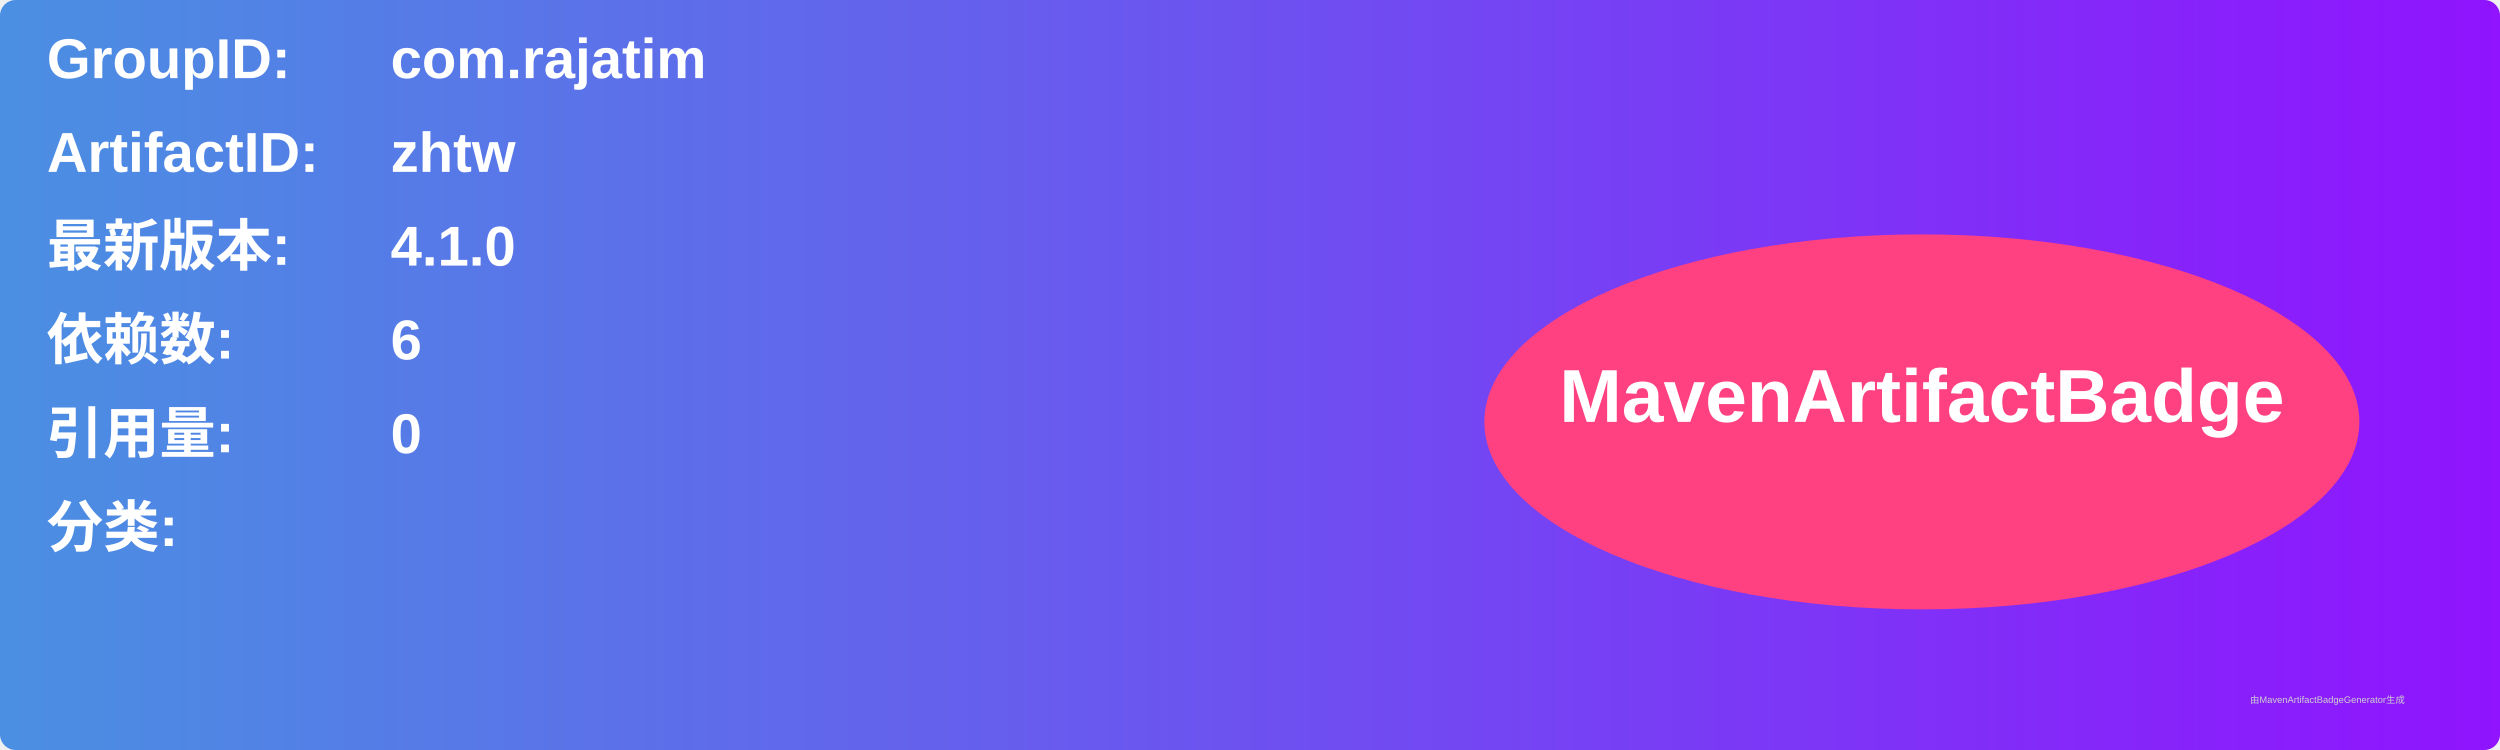
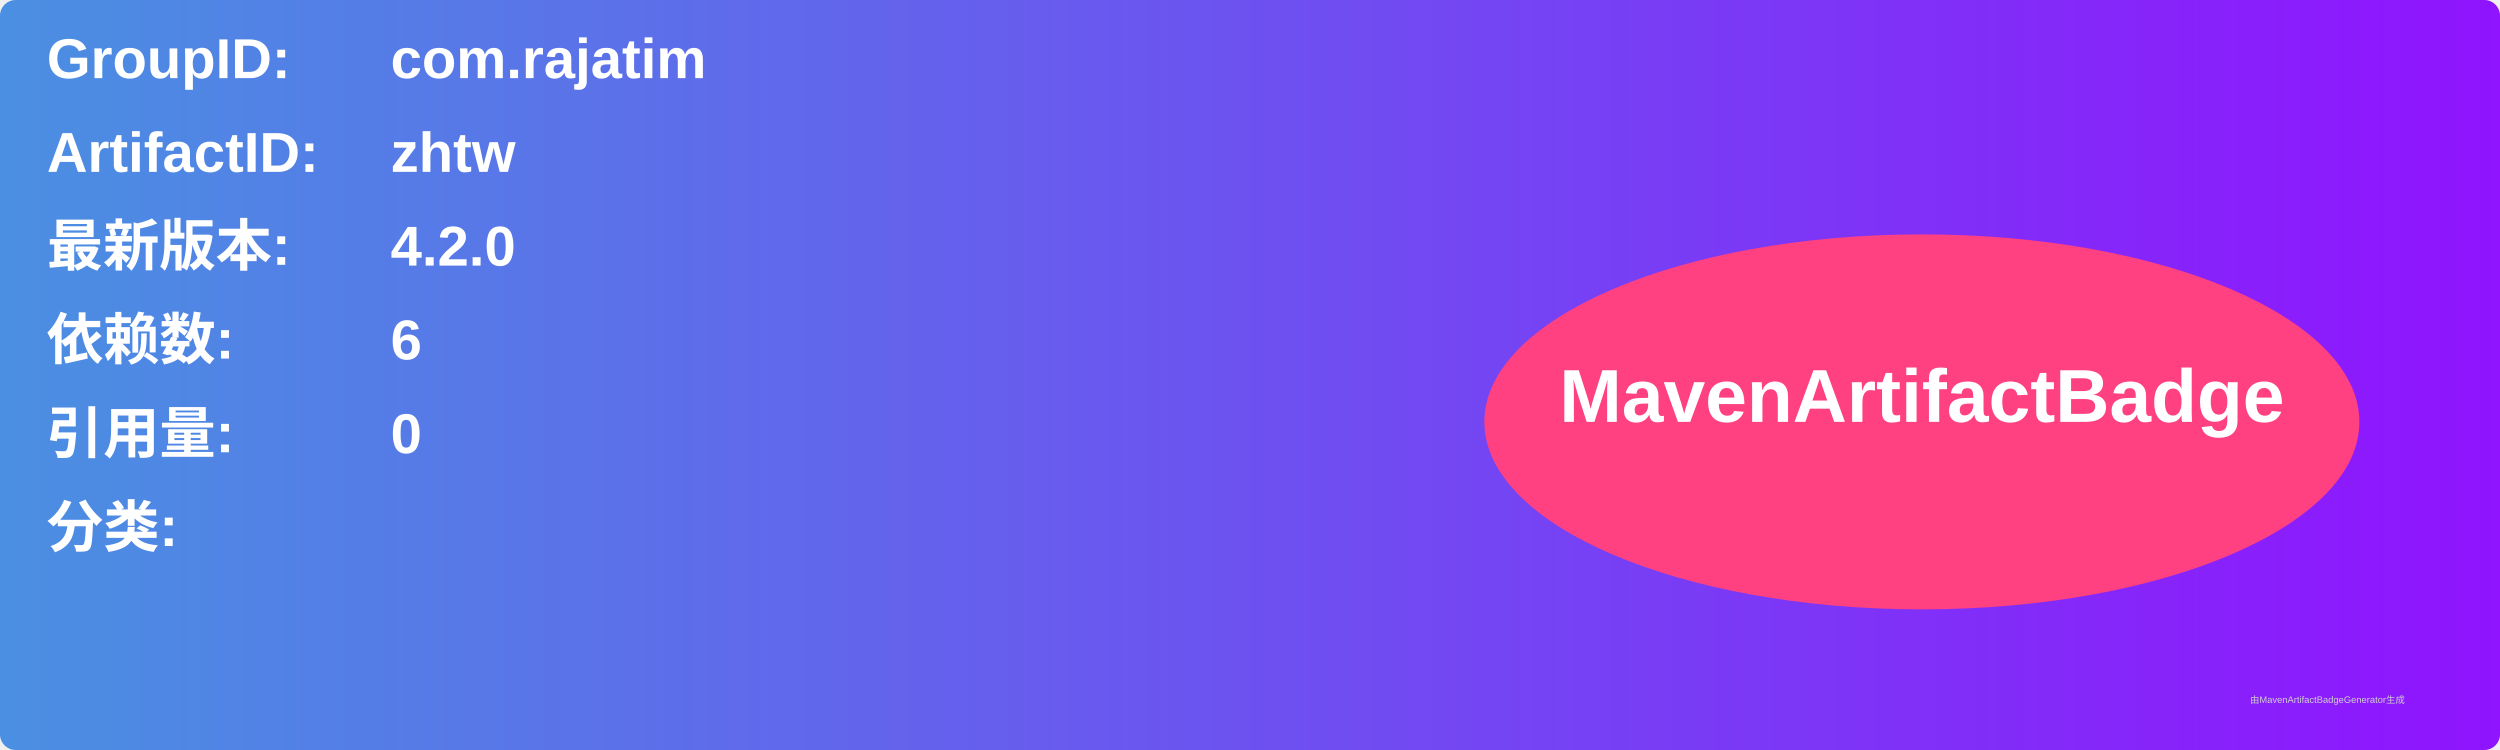
<svg xmlns="http://www.w3.org/2000/svg" width="800" height="240" viewBox="0 0 800 240">
  <linearGradient id="grad" x1="0%" y1="0%" x2="100%" y2="0%">
    <stop offset="0%" stop-color="#4a90e2" />
    <stop offset="100%" stop-color="#9013fe" />
  </linearGradient>
  <rect width="100%" height="100%" rx="5" ry="5" fill="url(#grad)" />
  <g transform="translate(15, 15)">
    <text x="0" y="10" font-family="Arial" font-size="18" fill="white" font-weight="bold" width="260">GroupID:</text>
    <text x="110" y="10" font-family="Arial" font-size="18" fill="white" font-weight="bold" width="460">com.rajatim</text>
    <text x="0" y="40" font-family="Arial" font-size="18" fill="white" font-weight="bold" width="260">ArtifactID:</text>
    <text x="110" y="40" font-family="Arial" font-size="18" fill="white" font-weight="bold" width="460">zhtw</text>
    <text x="0" y="70" font-family="Arial" font-size="18" fill="white" font-weight="bold">最新版本:</text>
    <text x="110" y="70" font-family="Arial" font-size="18" fill="white" font-weight="bold">
-       <tspan font-weight="bold">4.1.0</tspan>
+       <tspan font-weight="bold">4.2.0</tspan>
    </text>
    <text x="0" y="100" font-family="Arial" font-size="18" fill="white" font-weight="bold">依赖数: </text>
    <text x="110" y="100" font-family="Arial" font-size="18" fill="white">
      <tspan font-weight="bold">6</tspan>
    </text>
    <text x="0" y="130" font-family="Arial" font-size="18" fill="white" font-weight="bold">引用量: </text>
    <text x="110" y="130" font-family="Arial" font-size="18" fill="white">
      <tspan font-weight="bold">0</tspan>
    </text>
    <text x="0" y="160" font-family="Arial" font-size="18" fill="white" font-weight="bold">分类:</text>
    <text x="10" y="190" font-family="Arial" font-size="10" fill="white">
      <tspan font-weight="bold" />
    </text>
    <ellipse cx="600" cy="120" rx="140" ry="60" fill="#ff4081" />
    <text x="600" y="120" text-anchor="middle" font-family="Arial" font-size="24" fill="white" font-weight="bold">MavenArtifactBadge</text>
  </g>
  <text x="720" y="225" font-family="Arial" font-size="3" fill="#d0d0d0">由MavenArtifactBadgeGenerator生成</text>
</svg>
